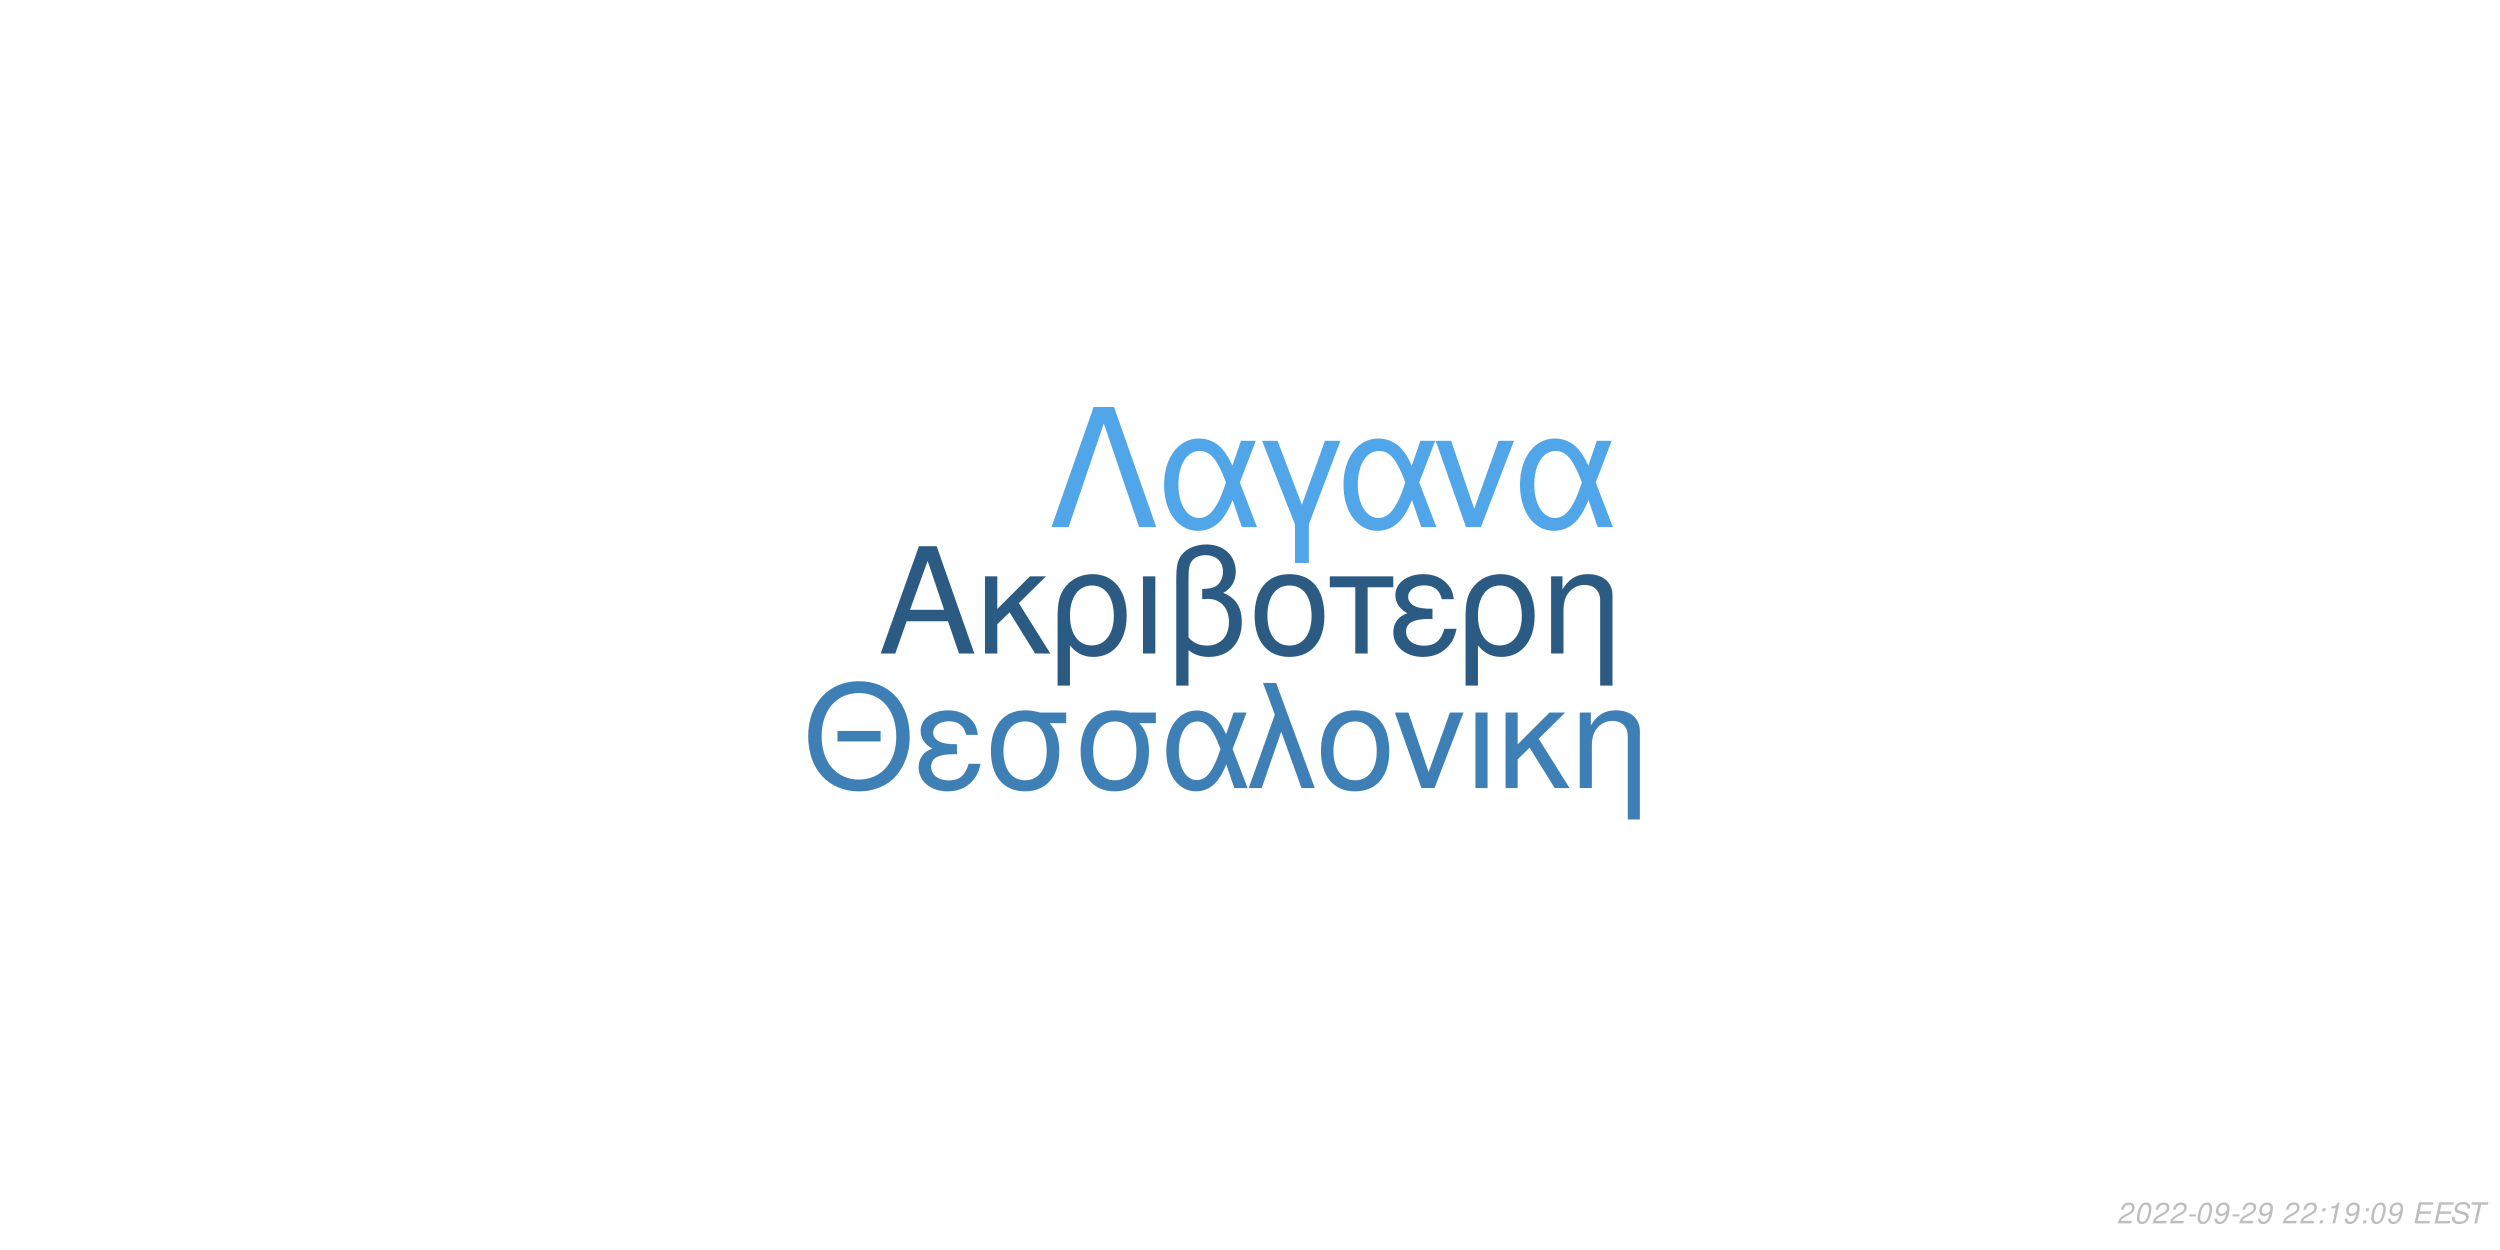
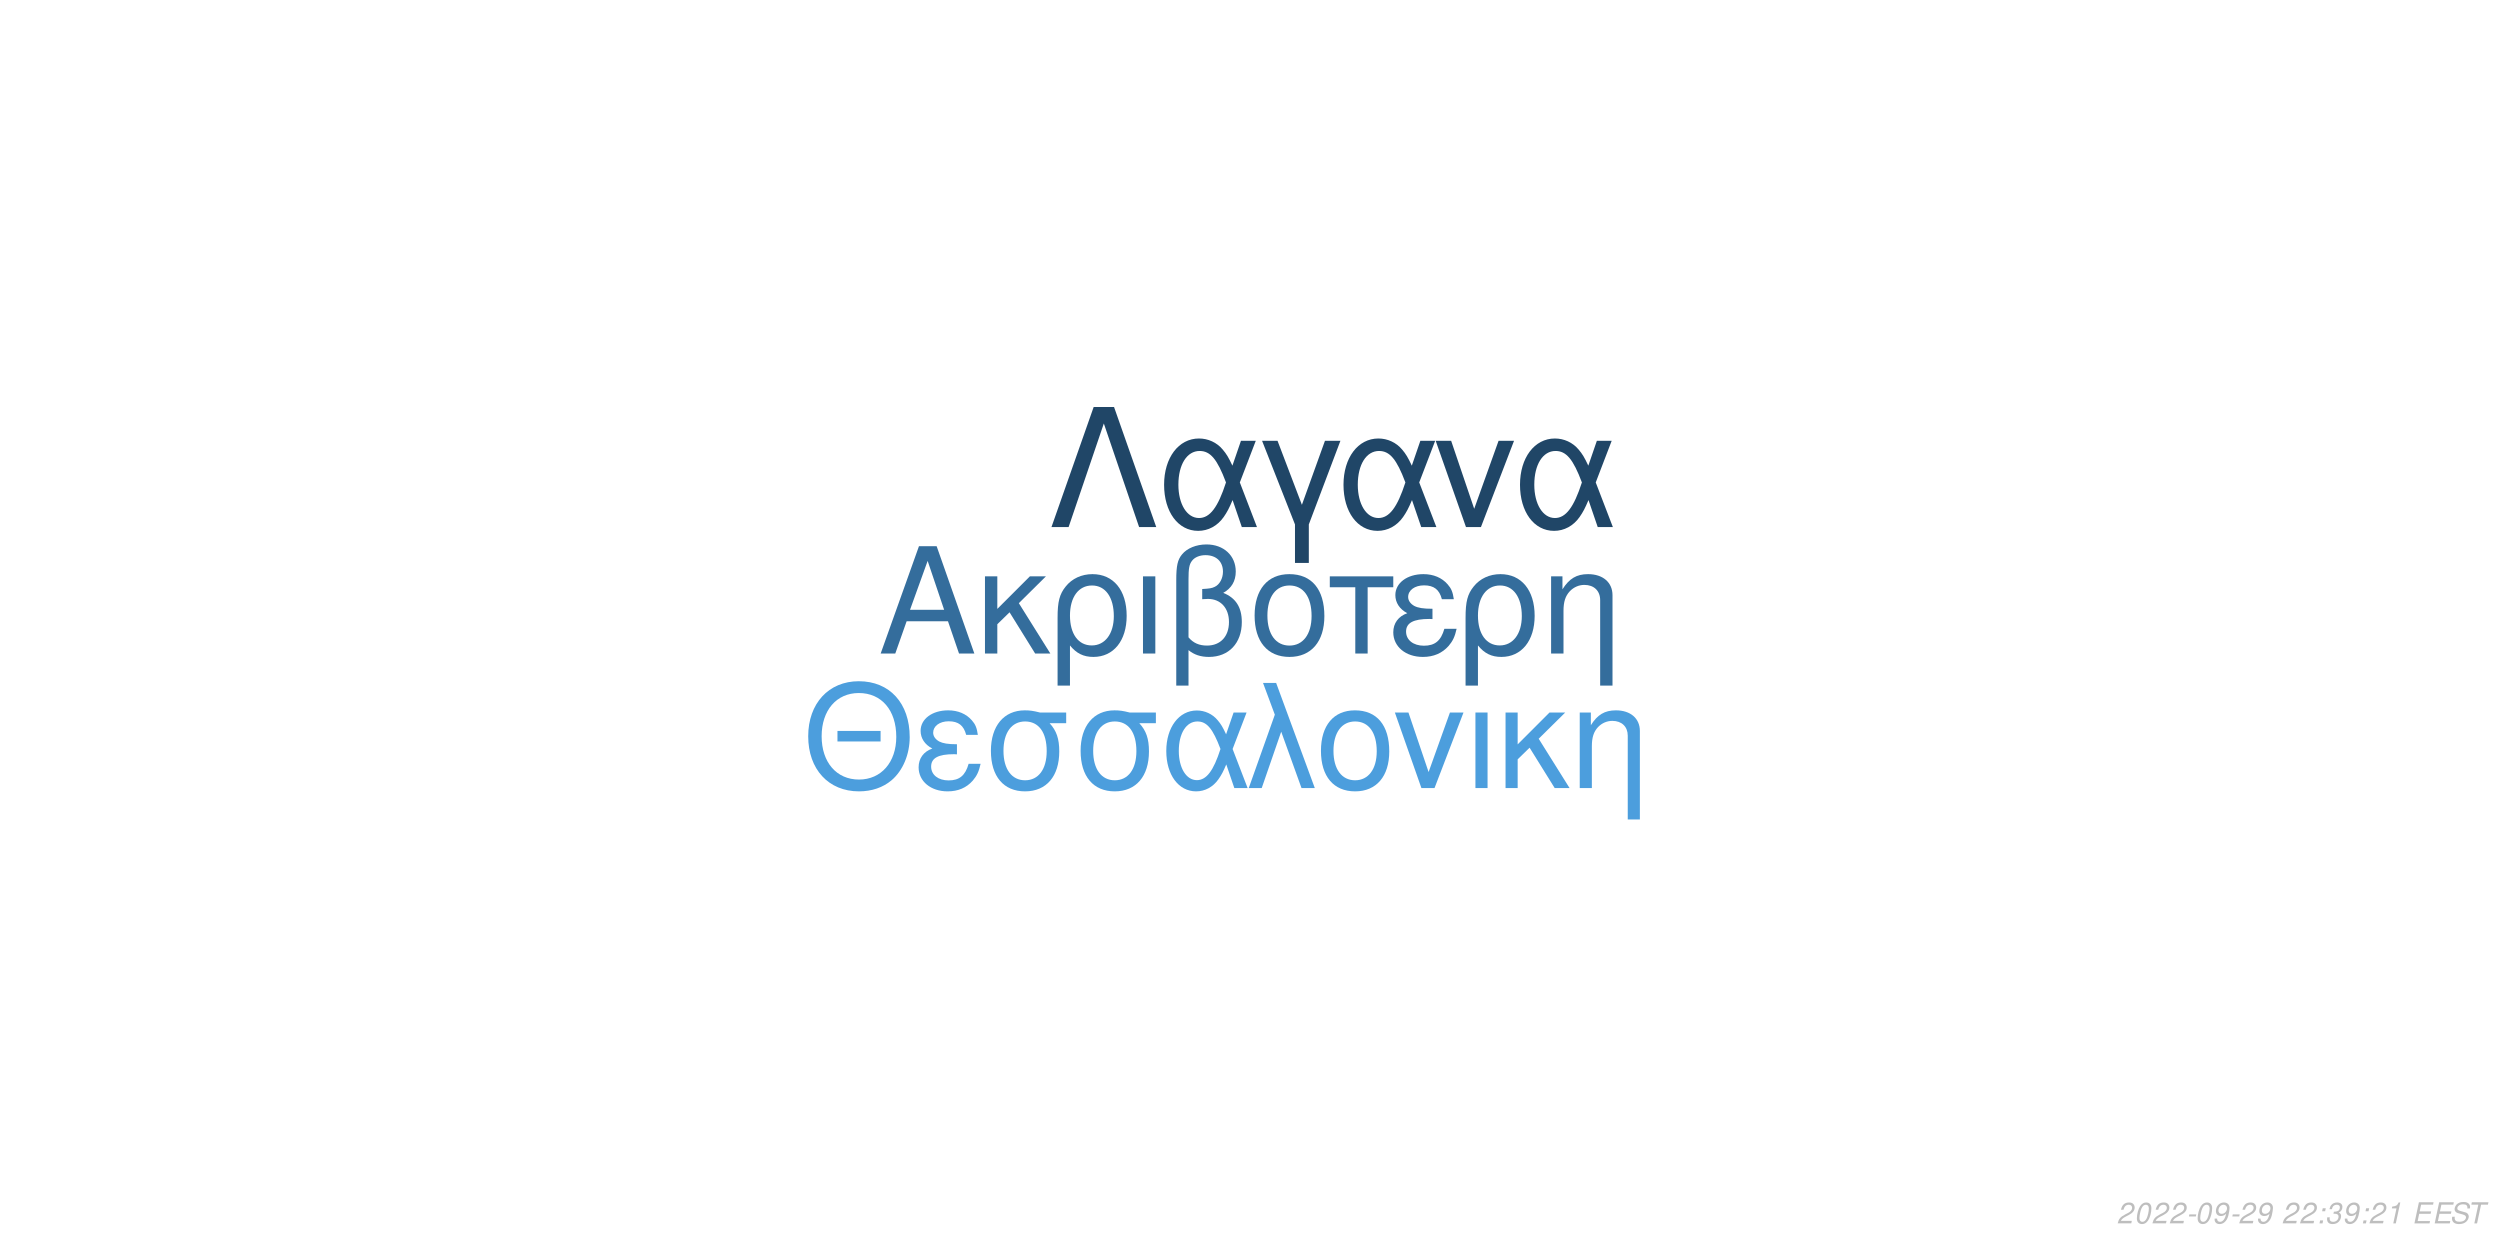
<svg xmlns="http://www.w3.org/2000/svg" xmlns:xlink="http://www.w3.org/1999/xlink" width="864pt" height="432pt" viewBox="0 0 864 432" version="1.1">
  <defs>
    <g>
      <symbol overflow="visible" id="glyph0-0">
        <path style="stroke:none;" d="" />
      </symbol>
      <symbol overflow="visible" id="glyph0-1">
        <path style="stroke:none;" d="M 24.125 -11.141 L 27.938 0 L 33.234 0 L 20.203 -37.094 L 14.094 -37.094 L 0.859 0 L 5.906 0 L 9.828 -11.141 Z M 22.797 -15.109 L 11 -15.109 L 17.094 -32.016 Z M 22.797 -15.109 " />
      </symbol>
      <symbol overflow="visible" id="glyph0-2">
        <path style="stroke:none;" d="M 7.172 -15.422 L 7.172 -26.672 L 2.906 -26.672 L 2.906 0 L 7.172 0 L 7.172 -10.125 L 11.406 -14.25 L 20.25 0 L 25.5 0 L 14.609 -17.406 L 23.969 -26.672 L 18.422 -26.672 Z M 7.172 -15.422 " />
      </symbol>
      <symbol overflow="visible" id="glyph0-3">
        <path style="stroke:none;" d="M 3 11.094 L 7.281 11.094 L 7.281 -2.797 C 9.516 -0.047 11.953 1.172 15.375 1.172 C 22.344 1.172 26.875 -4.422 26.875 -13.031 C 26.875 -21.891 22.297 -27.438 15.062 -27.438 C 11.297 -27.438 7.984 -25.906 5.797 -23.156 C 3.672 -20.516 3 -17.969 3 -12.359 Z M 14.906 -23.516 C 19.547 -23.516 22.438 -19.438 22.438 -12.922 C 22.438 -6.812 19.391 -2.797 14.812 -2.797 C 10.172 -2.797 7.281 -6.766 7.281 -13.125 C 7.281 -19.484 10.234 -23.516 14.906 -23.516 Z M 14.906 -23.516 " />
      </symbol>
      <symbol overflow="visible" id="glyph0-4">
        <path style="stroke:none;" d="M 3.516 0 L 7.781 0 L 7.781 -26.672 L 3.516 -26.672 Z M 3.516 0 " />
      </symbol>
      <symbol overflow="visible" id="glyph0-5">
        <path style="stroke:none;" d="M 4.016 11.094 L 8.25 11.094 L 8.25 -1.172 C 10.172 0.406 12.422 1.172 15.312 1.172 C 22.188 1.172 26.672 -3.609 26.672 -10.891 C 26.672 -15.984 24.578 -19.234 20.25 -20.969 C 23.109 -22.547 24.578 -25.031 24.578 -28.344 C 24.578 -33.844 20.406 -37.703 14.453 -37.703 C 10.938 -37.703 7.734 -36.391 6 -34.25 C 4.484 -32.422 4.016 -30.328 4.016 -25.391 Z M 8.25 -25.656 C 8.25 -29.359 8.5 -30.844 9.469 -32.062 C 10.375 -33.281 12.156 -34 14.094 -34 C 17.812 -34 20.156 -31.812 20.156 -28.297 C 20.156 -25.953 18.984 -23.812 17.297 -23.047 C 16.281 -22.547 15.469 -22.438 12.984 -22.297 L 12.984 -18.781 C 13.734 -18.828 14.344 -18.875 14.969 -18.875 C 19.344 -18.875 22.234 -15.719 22.234 -10.891 C 22.234 -5.906 19.281 -2.75 14.656 -2.75 C 11.953 -2.75 9.922 -3.609 8.25 -5.594 Z M 8.25 -25.656 " />
      </symbol>
      <symbol overflow="visible" id="glyph0-6">
        <path style="stroke:none;" d="M 14.094 -27.438 C 6.562 -27.438 2.094 -22.094 2.094 -13.125 C 2.094 -4.125 6.562 1.172 14.141 1.172 C 21.672 1.172 26.203 -4.172 26.203 -12.922 C 26.203 -22.188 21.828 -27.438 14.094 -27.438 Z M 14.141 -23.516 C 18.938 -23.516 21.781 -19.594 21.781 -12.984 C 21.781 -6.672 18.828 -2.75 14.141 -2.75 C 9.422 -2.75 6.516 -6.672 6.516 -13.125 C 6.516 -19.594 9.422 -23.516 14.141 -23.516 Z M 14.141 -23.516 " />
      </symbol>
      <symbol overflow="visible" id="glyph0-7">
        <path style="stroke:none;" d="M 7.891 0 L 12.156 0 L 12.156 -22.906 L 21.016 -22.906 L 21.016 -26.672 L -0.922 -26.672 L -0.922 -22.906 L 7.891 -22.906 Z M 7.891 0 " />
      </symbol>
      <symbol overflow="visible" id="glyph0-8">
        <path style="stroke:none;" d="M 14.562 -15.469 C 11.344 -15.469 9.562 -15.781 8.297 -16.438 C 6.922 -17.203 6.156 -18.328 6.156 -19.547 C 6.156 -21.891 8.453 -23.562 11.656 -23.562 C 15.062 -23.562 16.953 -22.094 17.812 -18.781 L 21.938 -18.781 C 21.578 -21.266 21.062 -22.5 19.797 -23.922 C 17.812 -26.203 14.906 -27.438 11.453 -27.438 C 5.797 -27.438 1.734 -24.375 1.734 -20.203 C 1.734 -17.609 3.156 -15.375 5.859 -13.938 C 2.797 -12.875 1.016 -10.484 1.016 -7.328 C 1.016 -2.391 5.297 1.172 11.25 1.172 C 14.969 1.172 17.906 -0.109 20.156 -2.641 C 21.578 -4.328 22.297 -5.797 22.906 -8.547 L 18.672 -8.547 C 17.5 -4.422 15.422 -2.703 11.609 -2.703 C 7.938 -2.703 5.438 -4.688 5.438 -7.578 C 5.438 -10.578 7.938 -11.953 13.484 -11.953 C 13.641 -11.953 14.094 -11.953 14.562 -11.906 Z M 14.562 -15.469 " />
      </symbol>
      <symbol overflow="visible" id="glyph0-9">
        <path style="stroke:none;" d="M 3.562 -26.672 L 3.562 0 L 7.844 0 L 7.844 -14.703 C 7.844 -17.906 8.5 -19.891 10.031 -21.531 C 11.406 -22.953 13.188 -23.719 15.062 -23.719 C 18.375 -23.719 20.516 -21.672 20.516 -18.469 L 20.516 11.094 L 24.781 11.094 L 24.781 -20.156 C 24.781 -24.578 21.469 -27.438 16.328 -27.438 C 12.359 -27.438 9.828 -25.906 7.484 -22.188 L 7.484 -26.672 Z M 3.562 -26.672 " />
      </symbol>
      <symbol overflow="visible" id="glyph1-0">
        <path style="stroke:none;" d="" />
      </symbol>
      <symbol overflow="visible" id="glyph1-1">
        <path style="stroke:none;" d="M 26.859 -19.734 L 11.953 -19.734 L 11.953 -16.094 L 26.859 -16.094 Z M 19.328 -36.922 C 8.922 -36.922 1.844 -29.25 1.844 -17.891 C 1.844 -6.484 8.875 1.141 19.391 1.141 C 23.812 1.141 27.703 -0.203 30.641 -2.688 C 34.578 -6.031 36.922 -11.656 36.922 -17.594 C 36.922 -29.297 30 -36.922 19.328 -36.922 Z M 19.328 -32.844 C 27.203 -32.844 32.281 -26.906 32.281 -17.688 C 32.281 -8.922 27.062 -2.938 19.391 -2.938 C 11.609 -2.938 6.484 -8.922 6.484 -17.891 C 6.484 -26.859 11.609 -32.844 19.328 -32.844 Z M 19.328 -32.844 " />
      </symbol>
      <symbol overflow="visible" id="glyph1-2">
        <path style="stroke:none;" d="M 14.25 -15.141 C 11.109 -15.141 9.375 -15.453 8.125 -16.094 C 6.781 -16.844 6.031 -17.938 6.031 -19.141 C 6.031 -21.422 8.266 -23.078 11.406 -23.078 C 14.75 -23.078 16.594 -21.625 17.438 -18.391 L 21.469 -18.391 C 21.125 -20.828 20.625 -22.031 19.391 -23.422 C 17.438 -25.656 14.594 -26.859 11.219 -26.859 C 5.688 -26.859 1.688 -23.875 1.688 -19.781 C 1.688 -17.234 3.094 -15.047 5.734 -13.656 C 2.734 -12.609 1 -10.266 1 -7.172 C 1 -2.344 5.188 1.141 11.016 1.141 C 14.656 1.141 17.547 -0.094 19.734 -2.594 C 21.125 -4.234 21.828 -5.688 22.422 -8.375 L 18.281 -8.375 C 17.141 -4.328 15.094 -2.641 11.359 -2.641 C 7.766 -2.641 5.328 -4.578 5.328 -7.422 C 5.328 -10.359 7.766 -11.703 13.203 -11.703 C 13.359 -11.703 13.797 -11.703 14.25 -11.656 Z M 14.25 -15.141 " />
      </symbol>
      <symbol overflow="visible" id="glyph1-3">
        <path style="stroke:none;" d="M 29 -26.109 L 19.938 -26.109 C 17.594 -26.703 16.438 -26.859 14.703 -26.859 C 7.469 -26.859 2.984 -21.469 2.984 -12.859 C 2.984 -4.031 7.375 1.141 14.797 1.141 C 22.172 1.141 26.609 -4.078 26.609 -12.656 C 26.609 -17.047 25.656 -19.828 23.266 -22.422 L 29 -22.422 Z M 14.797 -23.016 C 19.531 -23.016 22.266 -19.234 22.266 -12.75 C 22.266 -6.531 19.438 -2.688 14.797 -2.688 C 10.172 -2.688 7.328 -6.531 7.328 -12.859 C 7.328 -19.188 10.172 -23.016 14.797 -23.016 Z M 14.797 -23.016 " />
      </symbol>
      <symbol overflow="visible" id="glyph1-4">
        <path style="stroke:none;" d="M 29.344 -26.109 L 24.859 -26.109 L 22.266 -18.578 C 21.125 -21.031 20.484 -22.125 19.328 -23.469 C 17.547 -25.609 14.906 -26.812 12.156 -26.812 C 5.984 -26.812 1.594 -20.984 1.594 -12.812 C 1.594 -4.578 5.828 1.141 11.906 1.141 C 14.953 1.141 17.734 -0.344 19.625 -3.047 C 20.672 -4.531 21.281 -5.688 22.328 -8.172 L 25.109 0 L 29.703 0 L 24.516 -13.5 Z M 20.328 -13.5 C 17.891 -5.922 15.453 -2.734 12.156 -2.734 C 8.516 -2.734 5.922 -6.922 5.922 -12.812 C 5.922 -18.938 8.516 -23.016 12.359 -23.016 C 15.594 -23.016 17.688 -20.531 20.328 -13.5 Z M 20.328 -13.5 " />
      </symbol>
      <symbol overflow="visible" id="glyph1-5">
        <path style="stroke:none;" d="M 1.094 0 L 5.578 0 L 12.312 -19.484 L 19.328 0 L 23.922 0 L 10.562 -36.328 L 6.031 -36.328 L 10.109 -25.359 Z M 1.094 0 " />
      </symbol>
      <symbol overflow="visible" id="glyph1-6">
        <path style="stroke:none;" d="M 13.797 -26.859 C 6.422 -26.859 2.047 -21.625 2.047 -12.859 C 2.047 -4.031 6.422 1.141 13.859 1.141 C 21.234 1.141 25.656 -4.078 25.656 -12.656 C 25.656 -21.719 21.375 -26.859 13.797 -26.859 Z M 13.859 -23.016 C 18.531 -23.016 21.328 -19.188 21.328 -12.703 C 21.328 -6.531 18.438 -2.688 13.859 -2.688 C 9.219 -2.688 6.375 -6.531 6.375 -12.859 C 6.375 -19.188 9.219 -23.016 13.859 -23.016 Z M 13.859 -23.016 " />
      </symbol>
      <symbol overflow="visible" id="glyph1-7">
        <path style="stroke:none;" d="M 14.297 0 L 24.312 -26.109 L 19.625 -26.109 L 12.25 -5.531 L 5.281 -26.109 L 0.594 -26.109 L 9.766 0 Z M 14.297 0 " />
      </symbol>
      <symbol overflow="visible" id="glyph1-8">
        <path style="stroke:none;" d="M 3.438 0 L 7.625 0 L 7.625 -26.109 L 3.438 -26.109 Z M 3.438 0 " />
      </symbol>
      <symbol overflow="visible" id="glyph1-9">
        <path style="stroke:none;" d="M 7.031 -15.094 L 7.031 -26.109 L 2.844 -26.109 L 2.844 0 L 7.031 0 L 7.031 -9.922 L 11.156 -13.953 L 19.828 0 L 24.969 0 L 14.297 -17.047 L 23.469 -26.109 L 18.031 -26.109 Z M 7.031 -15.094 " />
      </symbol>
      <symbol overflow="visible" id="glyph1-10">
        <path style="stroke:none;" d="M 3.484 -26.109 L 3.484 0 L 7.672 0 L 7.672 -14.406 C 7.672 -17.547 8.328 -19.484 9.812 -21.078 C 11.156 -22.469 12.906 -23.219 14.75 -23.219 C 17.984 -23.219 20.078 -21.234 20.078 -18.094 L 20.078 10.859 L 24.266 10.859 L 24.266 -19.734 C 24.266 -24.062 21.031 -26.859 16 -26.859 C 12.109 -26.859 9.609 -25.359 7.328 -21.719 L 7.328 -26.109 Z M 3.484 -26.109 " />
      </symbol>
      <symbol overflow="visible" id="glyph2-0">
        <path style="stroke:none;" d="" />
      </symbol>
      <symbol overflow="visible" id="glyph2-1">
        <path style="stroke:none;" d="M 22.531 -41.484 L 15.484 -41.484 L 0.906 0 L 6.828 0 L 19 -35.797 L 31.188 0 L 37.109 0 Z M 22.531 -41.484 " />
      </symbol>
      <symbol overflow="visible" id="glyph2-2">
        <path style="stroke:none;" d="M 33.516 -29.812 L 28.391 -29.812 L 25.438 -21.219 C 24.125 -24.016 23.391 -25.266 22.078 -26.797 C 20.031 -29.25 17.016 -30.609 13.891 -30.609 C 6.828 -30.609 1.828 -23.953 1.828 -14.625 C 1.828 -5.234 6.656 1.312 13.594 1.312 C 17.078 1.312 20.266 -0.391 22.422 -3.469 C 23.609 -5.172 24.297 -6.484 25.5 -9.328 L 28.688 0 L 33.922 0 L 28 -15.422 Z M 23.219 -15.422 C 20.422 -6.766 17.641 -3.125 13.891 -3.125 C 9.734 -3.125 6.766 -7.906 6.766 -14.625 C 6.766 -21.625 9.734 -26.297 14.109 -26.297 C 17.812 -26.297 20.203 -23.453 23.219 -15.422 Z M 23.219 -15.422 " />
      </symbol>
      <symbol overflow="visible" id="glyph2-3">
        <path style="stroke:none;" d="M 12.062 12.406 L 16.844 12.406 L 16.844 -0.906 L 27.766 -29.812 L 22.422 -29.812 L 14.453 -7.688 L 6.031 -29.812 L 0.688 -29.812 L 12.062 -0.906 Z M 12.062 12.406 " />
      </symbol>
      <symbol overflow="visible" id="glyph2-4">
        <path style="stroke:none;" d="M 16.328 0 L 27.766 -29.812 L 22.422 -29.812 L 14 -6.312 L 6.031 -29.812 L 0.688 -29.812 L 11.156 0 Z M 16.328 0 " />
      </symbol>
      <symbol overflow="visible" id="glyph3-0">
        <path style="stroke:none;" d="" />
      </symbol>
      <symbol overflow="visible" id="glyph3-1">
        <path style="stroke:none;" d="M 5.234 -0.875 L 1.469 -0.875 C 1.641 -1.375 2.203 -1.891 3.109 -2.344 L 4.234 -2.938 C 5.562 -3.625 6.219 -4.469 6.219 -5.484 C 6.219 -5.938 6.062 -6.359 5.797 -6.656 C 5.469 -7.047 4.984 -7.234 4.312 -7.234 C 2.766 -7.234 1.891 -6.453 1.484 -4.734 L 2.375 -4.734 C 2.484 -5.188 2.609 -5.484 2.797 -5.75 C 3.094 -6.203 3.609 -6.453 4.188 -6.453 C 4.891 -6.453 5.344 -6.031 5.344 -5.375 C 5.344 -4.703 4.859 -4.094 4.016 -3.656 L 2.984 -3.125 C 1.234 -2.188 0.797 -1.656 0.344 -0.016 L 5.047 -0.016 Z M 5.234 -0.875 " />
      </symbol>
      <symbol overflow="visible" id="glyph3-2">
        <path style="stroke:none;" d="M 4.203 -7.234 C 3.375 -7.234 2.688 -6.812 2.125 -5.984 C 1.484 -5.047 0.984 -3.188 0.984 -1.734 C 0.984 -1.109 1.172 -0.562 1.484 -0.266 C 1.797 0.047 2.281 0.234 2.766 0.234 C 3.625 0.234 4.281 -0.156 4.859 -1.016 C 5.516 -1.953 6 -3.797 6 -5.266 C 6 -6.5 5.328 -7.234 4.203 -7.234 Z M 4.094 -6.453 C 4.734 -6.453 5.125 -5.984 5.125 -5.156 C 5.125 -4.203 4.781 -2.625 4.406 -1.812 C 3.984 -0.938 3.516 -0.547 2.875 -0.547 C 2.25 -0.547 1.875 -1.031 1.875 -1.828 C 1.875 -2.797 2.203 -4.344 2.594 -5.203 C 2.984 -6.047 3.453 -6.453 4.094 -6.453 Z M 4.094 -6.453 " />
      </symbol>
      <symbol overflow="visible" id="glyph3-3">
        <path style="stroke:none;" d="M 3.516 -3.125 L 1.125 -3.125 L 0.969 -2.406 L 3.359 -2.406 Z M 3.516 -3.125 " />
      </symbol>
      <symbol overflow="visible" id="glyph3-4">
        <path style="stroke:none;" d="M 0.844 -1.656 C 0.844 -1.547 0.844 -1.438 0.844 -1.375 C 0.844 -0.406 1.531 0.234 2.578 0.234 C 3.203 0.234 3.766 0.016 4.297 -0.438 C 4.938 -1 5.312 -1.656 5.594 -2.719 C 5.844 -3.672 6.016 -4.766 6.016 -5.375 C 6.016 -5.844 5.844 -6.328 5.547 -6.656 C 5.203 -7.031 4.703 -7.234 4.062 -7.234 C 2.516 -7.234 1.297 -5.938 1.297 -4.266 C 1.297 -3.203 1.984 -2.547 3.047 -2.547 C 3.484 -2.547 3.953 -2.672 4.281 -2.891 C 4.406 -2.984 4.547 -3.078 4.828 -3.344 C 4.438 -1.484 3.703 -0.547 2.703 -0.547 C 2.109 -0.547 1.719 -0.938 1.719 -1.547 L 1.719 -1.656 Z M 3.953 -6.453 C 4.625 -6.453 5.141 -5.953 5.141 -5.281 C 5.141 -4.188 4.312 -3.312 3.297 -3.312 C 2.594 -3.312 2.172 -3.734 2.172 -4.453 C 2.172 -5.562 2.984 -6.453 3.953 -6.453 Z M 3.953 -6.453 " />
      </symbol>
      <symbol overflow="visible" id="glyph3-5">
        <path style="stroke:none;" d="" />
      </symbol>
      <symbol overflow="visible" id="glyph3-6">
        <path style="stroke:none;" d="M 2.359 -1.031 L 1.312 -1.031 L 1.094 0 L 2.141 0 Z M 3.266 -5.234 L 2.219 -5.234 L 2 -4.203 L 3.047 -4.203 Z M 3.266 -5.234 " />
      </symbol>
      <symbol overflow="visible" id="glyph3-7">
+         <path style="stroke:none;" d="M 2.922 -3.312 C 3.125 -3.344 3.234 -3.344 3.375 -3.344 C 4.203 -3.344 4.688 -3 4.688 -2.406 C 4.688 -1.312 3.906 -0.547 2.781 -0.547 C 2.047 -0.547 1.594 -0.938 1.594 -1.562 C 1.594 -1.719 1.609 -1.844 1.656 -2.094 L 0.766 -2.094 C 0.734 -1.797 0.719 -1.641 0.719 -1.469 C 0.719 -0.375 1.406 0.234 2.641 0.234 C 3.547 0.234 4.297 -0.078 4.812 -0.656 C 5.266 -1.156 5.562 -1.875 5.562 -2.547 C 5.562 -3.125 5.344 -3.453 4.797 -3.734 C 5.641 -4.234 6.016 -4.844 6.016 -5.734 C 6.016 -6.656 5.312 -7.234 4.203 -7.234 C 3.375 -7.234 2.672 -6.938 2.188 -6.375 C 1.891 -6.031 1.703 -5.641 1.516 -4.906 L 2.391 -4.906 C 2.5 -5.359 2.594 -5.594 2.734 -5.812 C 3.047 -6.234 3.516 -6.453 4.078 -6.453 C 4.734 -6.453 5.141 -6.125 5.141 -5.578 C 5.141 -5.188 5.016 -4.797 4.797 -4.547 C 4.516 -4.234 4 -4.062 3.266 -4.062 L 3.078 -4.062 Z M 2.922 -3.312 " />
+       </symbol>
+       <symbol overflow="visible" id="glyph3-8">
        <path style="stroke:none;" d="M 3.703 -5.188 L 2.594 0 L 3.469 0 L 5.016 -7.234 L 4.438 -7.234 C 3.906 -6.156 3.688 -6.016 2.234 -5.812 L 2.109 -5.188 Z M 3.703 -5.188 " />
      </symbol>
-       <symbol overflow="visible" id="glyph3-8">
+       <symbol overflow="visible" id="glyph3-9">
        <path style="stroke:none;" d="M 2.547 -3.312 L 6.5 -3.312 L 6.688 -4.141 L 2.719 -4.141 L 3.219 -6.469 L 7.344 -6.469 L 7.516 -7.297 L 2.453 -7.297 L 0.906 0 L 6.125 0 L 6.297 -0.812 L 2.016 -0.812 Z M 2.547 -3.312 " />
      </symbol>
-       <symbol overflow="visible" id="glyph3-9">
+       <symbol overflow="visible" id="glyph3-10">
        <path style="stroke:none;" d="M 7.062 -5.156 C 7.125 -5.438 7.141 -5.562 7.141 -5.703 C 7.141 -6.156 6.938 -6.594 6.594 -6.891 C 6.188 -7.25 5.656 -7.406 4.875 -7.406 C 3.844 -7.406 3.047 -7.125 2.5 -6.562 C 2.094 -6.141 1.781 -5.438 1.781 -4.922 C 1.781 -4.297 2.219 -3.766 2.891 -3.562 L 4.594 -3.094 C 5.406 -2.859 5.734 -2.578 5.734 -2.094 C 5.734 -1.781 5.547 -1.406 5.266 -1.141 C 4.844 -0.766 4.266 -0.578 3.453 -0.578 C 2.328 -0.578 1.812 -0.984 1.812 -1.906 C 1.812 -2.047 1.812 -2.125 1.844 -2.312 L 0.984 -2.312 C 0.906 -2.062 0.891 -1.906 0.891 -1.688 C 0.891 -0.484 1.797 0.234 3.297 0.234 C 4.359 0.234 5.234 -0.062 5.812 -0.609 C 6.344 -1.078 6.688 -1.797 6.688 -2.375 C 6.688 -2.641 6.609 -2.906 6.453 -3.156 C 6.234 -3.5 5.938 -3.703 5.469 -3.828 L 3.75 -4.312 C 2.984 -4.547 2.734 -4.734 2.734 -5.188 C 2.734 -5.547 2.875 -5.844 3.188 -6.109 C 3.547 -6.438 4.031 -6.594 4.703 -6.594 C 5.266 -6.594 5.688 -6.484 5.906 -6.297 C 6.094 -6.125 6.219 -5.797 6.219 -5.516 C 6.219 -5.422 6.203 -5.344 6.188 -5.156 Z M 7.062 -5.156 " />
      </symbol>
-       <symbol overflow="visible" id="glyph3-10">
+       <symbol overflow="visible" id="glyph3-11">
        <path style="stroke:none;" d="M 4.938 -6.469 L 7.312 -6.469 L 7.484 -7.297 L 1.75 -7.297 L 1.578 -6.469 L 3.984 -6.469 L 2.609 0 L 3.547 0 Z M 4.938 -6.469 " />
      </symbol>
    </g>
  </defs>
  <g id="surface1">
    <rect x="0" y="0" width="864" height="432" style="fill:rgb(100%,100%,100%);fill-opacity:1;stroke:none;" />
-     <g style="fill:rgb(16.863%,35.294%,50.98%);fill-opacity:1;">
+     <g style="fill:rgb(20.392%,42.745%,61.176%);fill-opacity:1;">
      <use xlink:href="#glyph0-1" x="303.5" y="225.861" />
      <use xlink:href="#glyph0-2" x="337.5" y="225.861" />
      <use xlink:href="#glyph0-3" x="362.5" y="225.861" />
      <use xlink:href="#glyph0-4" x="391.5" y="225.861" />
      <use xlink:href="#glyph0-5" x="402.5" y="225.861" />
      <use xlink:href="#glyph0-6" x="431.5" y="225.861" />
      <use xlink:href="#glyph0-7" x="460.5" y="225.861" />
      <use xlink:href="#glyph0-8" x="480.5" y="225.861" />
      <use xlink:href="#glyph0-3" x="503.5" y="225.861" />
      <use xlink:href="#glyph0-9" x="532.5" y="225.861" />
    </g>
-     <g style="fill:rgb(24.314%,50.196%,71.373%);fill-opacity:1;">
+     <g style="fill:rgb(29.804%,61.961%,86.667%);fill-opacity:1;">
      <use xlink:href="#glyph1-1" x="277.473" y="272.354" />
      <use xlink:href="#glyph1-2" x="316.473" y="272.354" />
      <use xlink:href="#glyph1-3" x="339.473" y="272.354" />
      <use xlink:href="#glyph1-3" x="370.473" y="272.354" />
      <use xlink:href="#glyph1-4" x="401.473" y="272.354" />
      <use xlink:href="#glyph1-5" x="430.473" y="272.354" />
      <use xlink:href="#glyph1-6" x="454.473" y="272.354" />
      <use xlink:href="#glyph1-7" x="481.473" y="272.354" />
      <use xlink:href="#glyph1-8" x="506.473" y="272.354" />
      <use xlink:href="#glyph1-9" x="517.473" y="272.354" />
      <use xlink:href="#glyph1-10" x="542.473" y="272.354" />
    </g>
-     <g style="fill:rgb(31.373%,65.098%,90.98%);fill-opacity:1;">
+     <g style="fill:rgb(12.549%,27.451%,40.392%);fill-opacity:1;">
      <use xlink:href="#glyph2-1" x="362.484" y="182.152" />
      <use xlink:href="#glyph2-2" x="400.484" y="182.152" />
      <use xlink:href="#glyph2-3" x="435.484" y="182.152" />
      <use xlink:href="#glyph2-2" x="462.484" y="182.152" />
      <use xlink:href="#glyph2-4" x="495.484" y="182.152" />
      <use xlink:href="#glyph2-2" x="523.484" y="182.152" />
    </g>
    <g style="fill:rgb(74.51%,74.51%,74.51%);fill-opacity:1;">
      <use xlink:href="#glyph3-1" x="731.52" y="422.81" />
      <use xlink:href="#glyph3-2" x="737.52" y="422.81" />
      <use xlink:href="#glyph3-1" x="743.52" y="422.81" />
      <use xlink:href="#glyph3-1" x="749.52" y="422.81" />
      <use xlink:href="#glyph3-3" x="755.52" y="422.81" />
      <use xlink:href="#glyph3-2" x="758.52" y="422.81" />
      <use xlink:href="#glyph3-4" x="764.52" y="422.81" />
      <use xlink:href="#glyph3-3" x="770.52" y="422.81" />
      <use xlink:href="#glyph3-1" x="773.52" y="422.81" />
      <use xlink:href="#glyph3-4" x="779.52" y="422.81" />
      <use xlink:href="#glyph3-5" x="785.52" y="422.81" />
      <use xlink:href="#glyph3-1" x="788.52" y="422.81" />
      <use xlink:href="#glyph3-1" x="794.52" y="422.81" />
      <use xlink:href="#glyph3-6" x="800.52" y="422.81" />
      <use xlink:href="#glyph3-7" x="803.52" y="422.81" />
      <use xlink:href="#glyph3-4" x="809.52" y="422.81" />
      <use xlink:href="#glyph3-6" x="815.52" y="422.81" />
-       <use xlink:href="#glyph3-2" x="818.52" y="422.81" />
-       <use xlink:href="#glyph3-4" x="824.52" y="422.81" />
+       <use xlink:href="#glyph3-1" x="818.52" y="422.81" />
+       <use xlink:href="#glyph3-8" x="824.52" y="422.81" />
      <use xlink:href="#glyph3-5" x="830.52" y="422.81" />
-       <use xlink:href="#glyph3-8" x="833.52" y="422.81" />
-       <use xlink:href="#glyph3-8" x="840.52" y="422.81" />
-       <use xlink:href="#glyph3-9" x="846.52" y="422.81" />
-       <use xlink:href="#glyph3-10" x="852.52" y="422.81" />
+       <use xlink:href="#glyph3-9" x="833.52" y="422.81" />
+       <use xlink:href="#glyph3-9" x="840.52" y="422.81" />
+       <use xlink:href="#glyph3-10" x="846.52" y="422.81" />
+       <use xlink:href="#glyph3-11" x="852.52" y="422.81" />
    </g>
  </g>
</svg>
